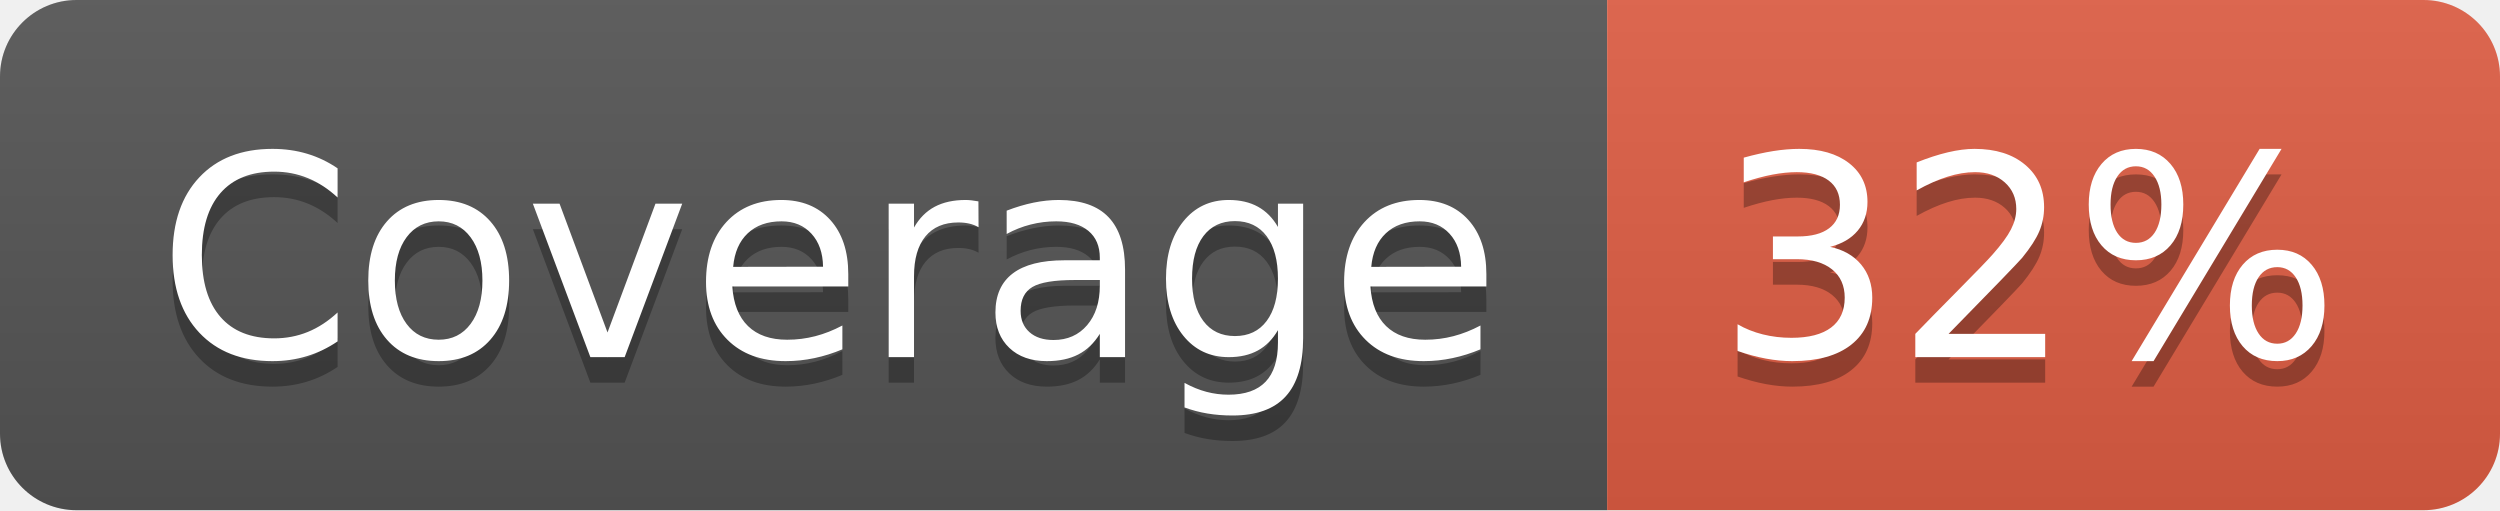
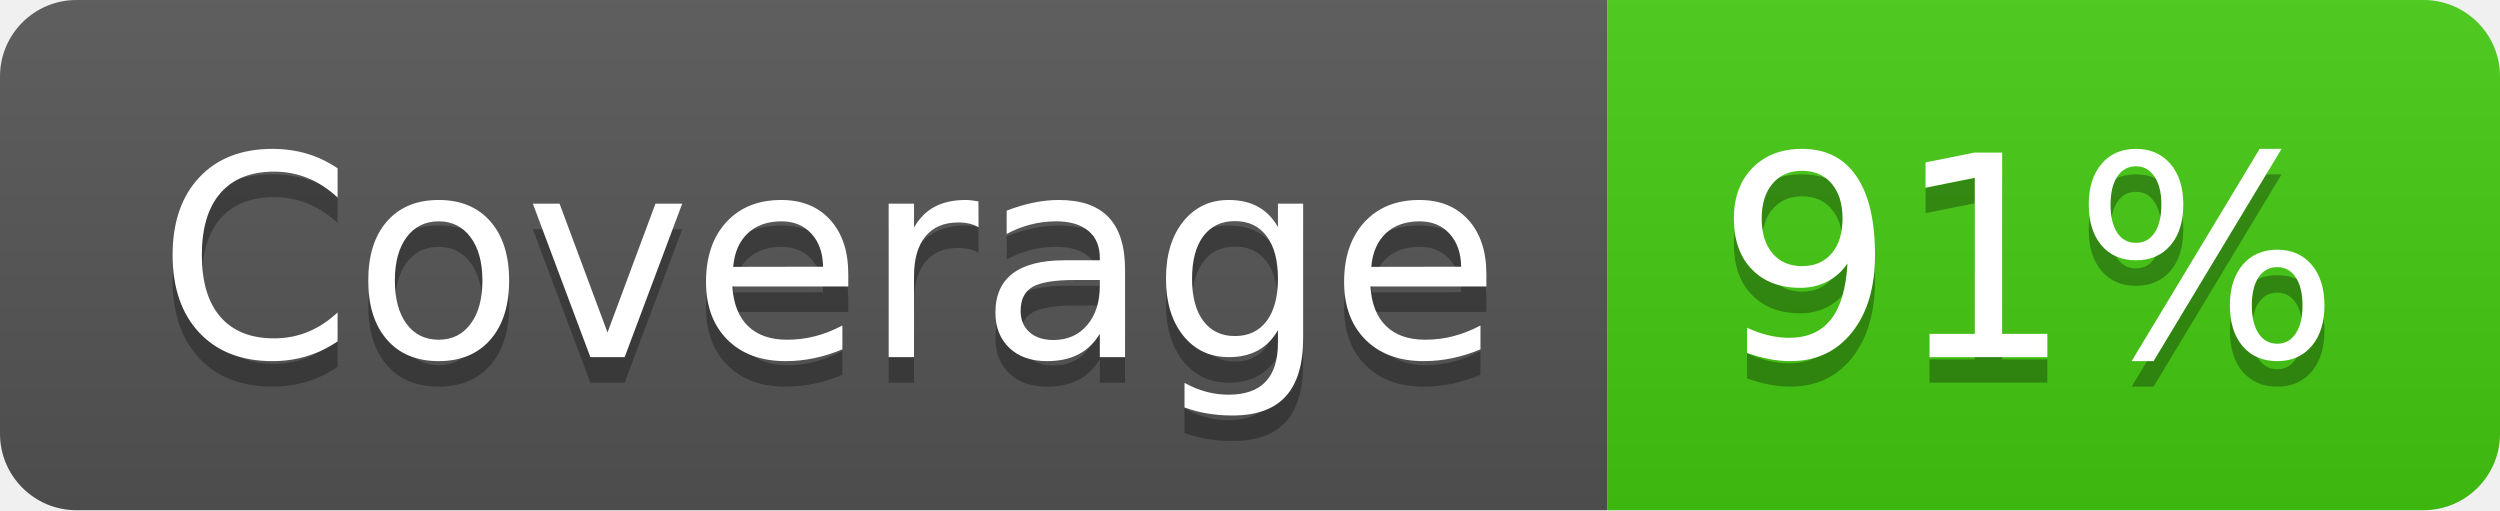
- <svg xmlns="http://www.w3.org/2000/svg" width="98" height="20" role="img" aria-label="Coverage: 32%">
+ <svg xmlns="http://www.w3.org/2000/svg" width="98" height="20" role="img" aria-label="Coverage: 91%">
  <linearGradient id="s" x2="0" y2="100%">
    <stop offset="0" stop-color="#bbb" stop-opacity=".1" />
    <stop offset="1" stop-opacity=".1" />
  </linearGradient>
  <clipPath id="r">
    <rect width="98" height="20" rx="3" fill="#fff" />
  </clipPath>
  <g clip-path="url(#r)">
    <rect width="63" height="20" fill="#555" />
-     <rect x="63" width="35" height="20" fill="#e05d44" />
+     <rect x="63" width="35" height="20" fill="#4c1" />
    <rect width="98" height="20" fill="url(#s)" />
  </g>
  <g fill="#fff" text-anchor="middle" font-family="Verdana,Geneva,DejaVu Sans,sans-serif" text-rendering="geometricPrecision" font-size="110">
    <text aria-hidden="true" x="325" y="150" fill="#010101" fill-opacity=".3" transform="scale(.1)" textLength="530">Coverage</text>
    <text x="325" y="140" transform="scale(.1)" fill="#fff" textLength="530">Coverage</text>
-     <text aria-hidden="true" x="795" y="150" fill="#010101" fill-opacity=".3" transform="scale(.1)" textLength="250">32%</text>
-     <text x="795" y="140" transform="scale(.1)" fill="#fff" textLength="250">32%</text>
+     <text aria-hidden="true" x="795" y="150" fill="#010101" fill-opacity=".3" transform="scale(.1)" textLength="250">91%</text>
+     <text x="795" y="140" transform="scale(.1)" fill="#fff" textLength="250">91%</text>
  </g>
</svg>
